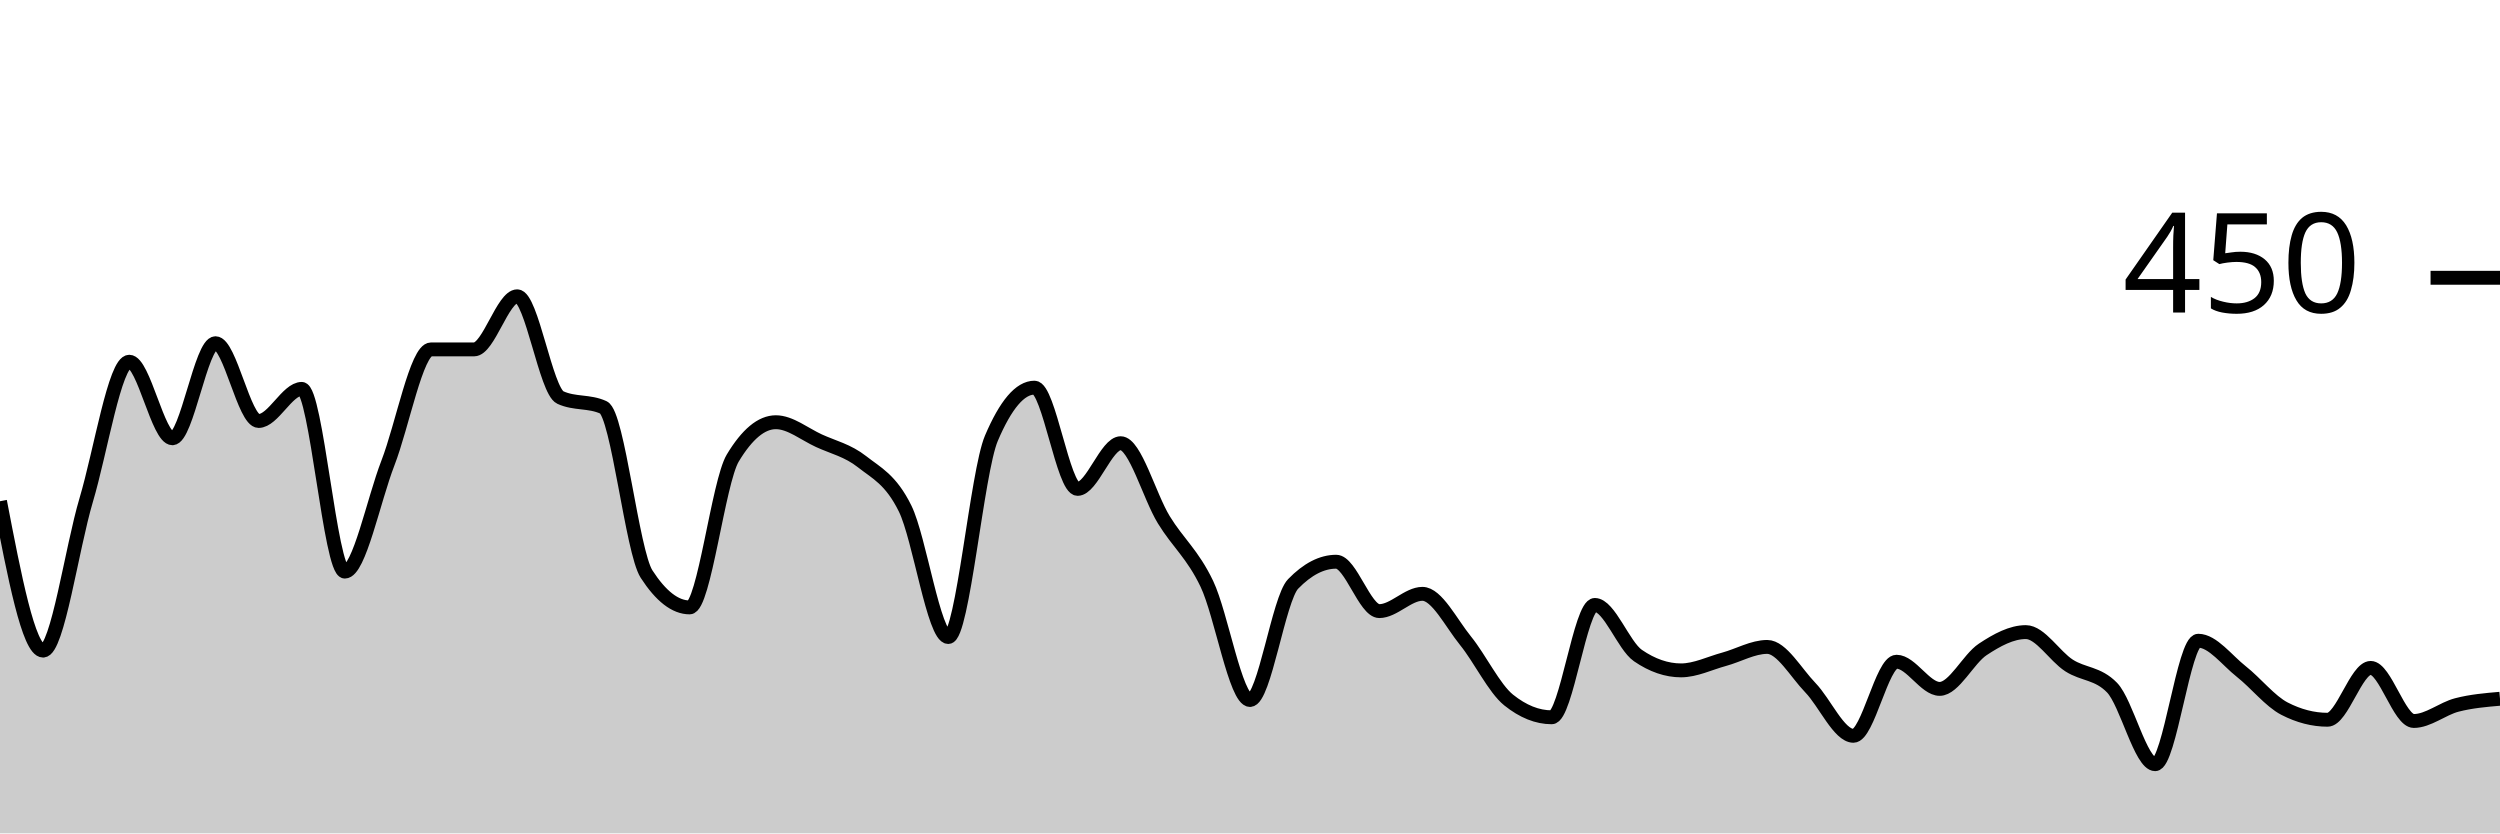
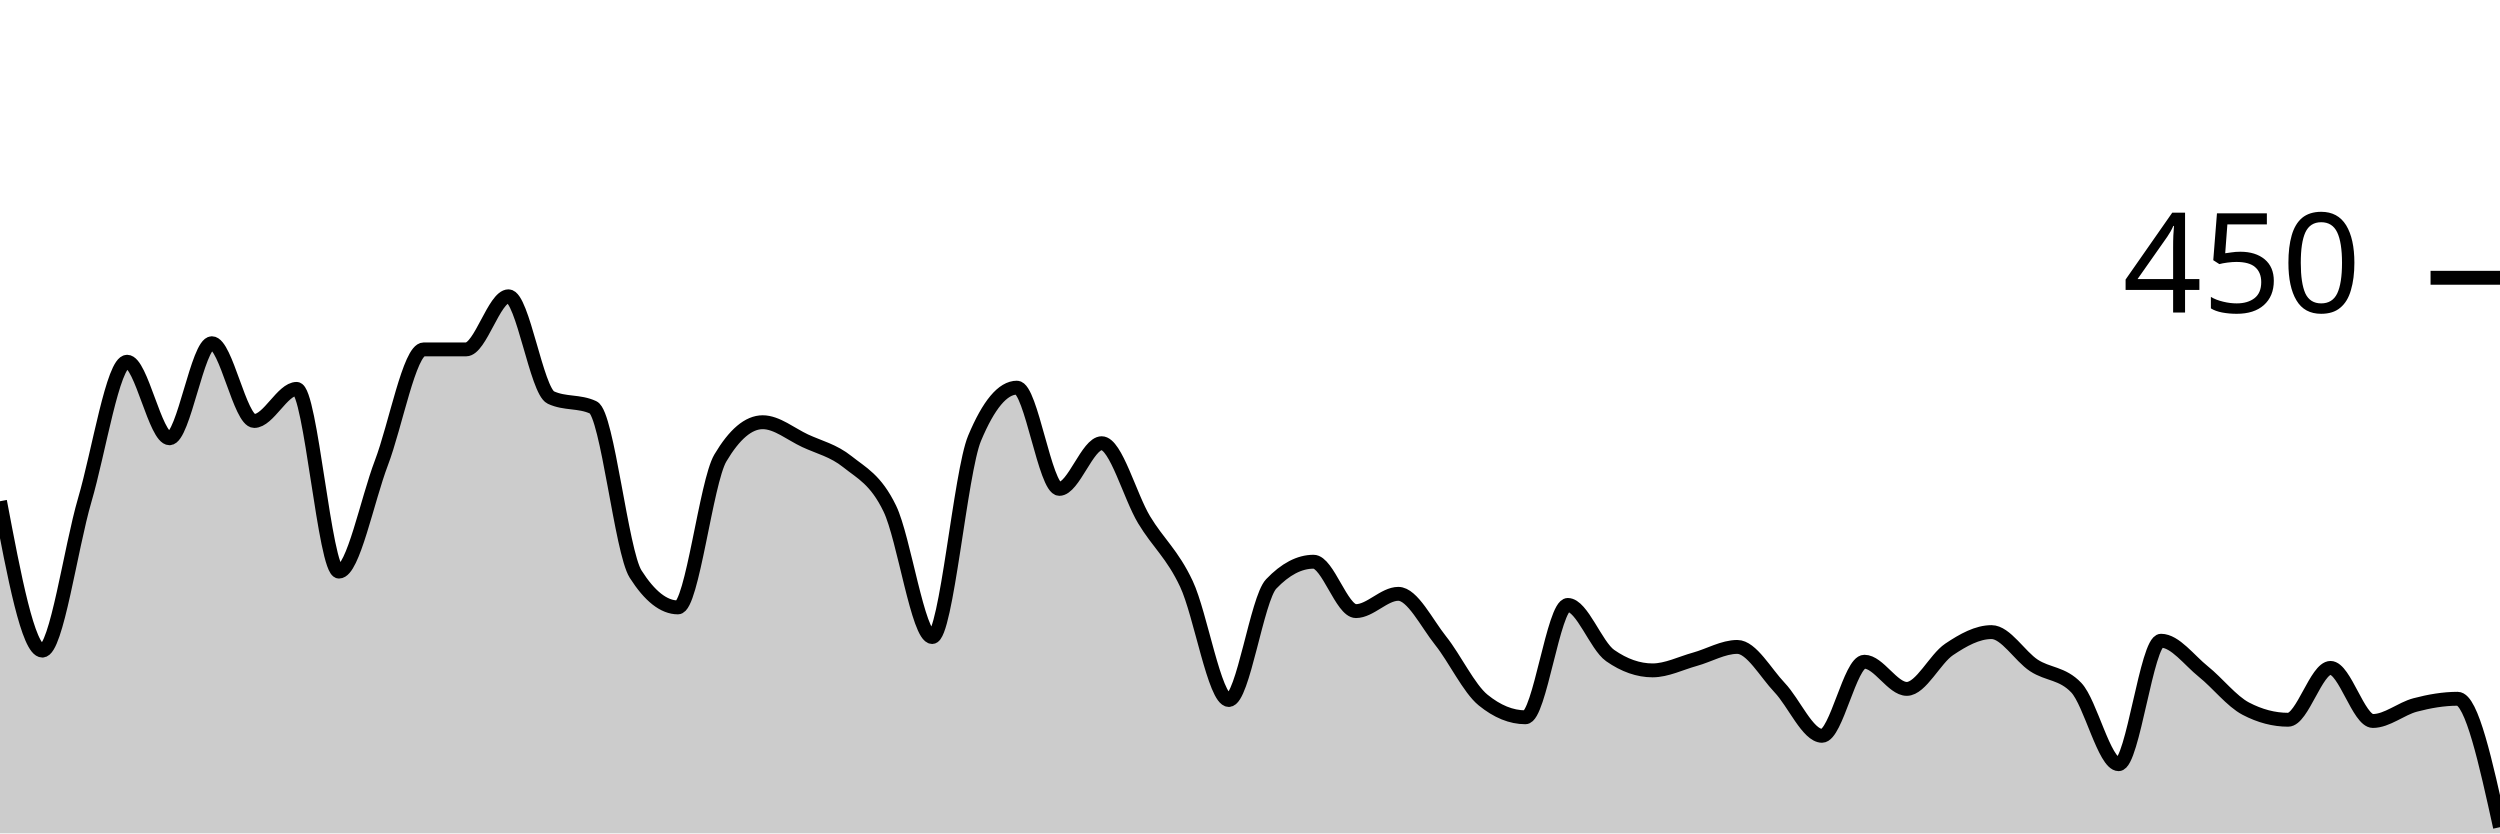
<svg xmlns="http://www.w3.org/2000/svg" viewBox="0 0 180 60">
  <g transform="translate(0,20)">
-     <path class="area" fill="rgba(0, 0, 0, 0.2)" d="M0,16.089C1.034,21.467,2.069,26.844,3.103,26.844C4.138,26.844,5.172,19.467,6.207,16C7.241,12.533,8.276,6.044,9.31,6.044C10.345,6.044,11.379,11.556,12.414,11.556C13.448,11.556,14.483,4.711,15.517,4.711C16.552,4.711,17.586,10.311,18.621,10.311C19.655,10.311,20.69,8,21.724,8C22.759,8,23.793,21.156,24.828,21.156C25.862,21.156,26.897,16,27.931,13.333C28.966,10.667,30,5.156,31.034,5.156C32.069,5.156,33.103,5.156,34.138,5.156C35.172,5.156,36.207,1.333,37.241,1.333C38.276,1.333,39.31,8.148,40.345,8.622C41.379,9.096,42.414,8.859,43.448,9.333C44.483,9.807,45.517,19.733,46.552,21.333C47.586,22.933,48.621,23.733,49.655,23.733C50.69,23.733,51.724,14.696,52.759,12.978C53.793,11.259,54.828,10.4,55.862,10.4C56.897,10.4,57.931,11.259,58.966,11.733C60,12.207,61.034,12.43,62.069,13.244C63.103,14.059,64.138,14.519,65.172,16.622C66.207,18.726,67.241,25.867,68.276,25.867C69.31,25.867,70.345,13.985,71.379,11.556C72.414,9.126,73.448,7.911,74.483,7.911C75.517,7.911,76.552,15.2,77.586,15.2C78.621,15.2,79.655,11.911,80.69,11.911C81.724,11.911,82.759,15.733,83.793,17.422C84.828,19.111,85.862,19.881,86.897,22.044C87.931,24.207,88.966,30.4,90,30.4C91.034,30.4,92.069,23.111,93.103,22.044C94.138,20.978,95.172,20.444,96.207,20.444C97.241,20.444,98.276,24,99.31,24C100.345,24,101.379,22.756,102.414,22.756C103.448,22.756,104.483,24.859,105.517,26.133C106.552,27.407,107.586,29.57,108.621,30.4C109.655,31.23,110.69,31.644,111.724,31.644C112.759,31.644,113.793,23.556,114.828,23.556C115.862,23.556,116.897,26.489,117.931,27.2C118.966,27.911,120,28.267,121.034,28.267C122.069,28.267,123.103,27.748,124.138,27.467C125.172,27.185,126.207,26.578,127.241,26.578C128.276,26.578,129.31,28.444,130.345,29.511C131.379,30.578,132.414,32.978,133.448,32.978C134.483,32.978,135.517,27.644,136.552,27.644C137.586,27.644,138.621,29.6,139.655,29.6C140.69,29.6,141.724,27.437,142.759,26.756C143.793,26.074,144.828,25.511,145.862,25.511C146.897,25.511,147.931,27.244,148.966,27.911C150,28.578,151.034,28.444,152.069,29.511C153.103,30.578,154.138,35.022,155.172,35.022C156.207,35.022,157.241,26.133,158.276,26.133C159.31,26.133,160.345,27.541,161.379,28.356C162.414,29.17,163.448,30.489,164.483,31.022C165.517,31.556,166.552,31.822,167.586,31.822C168.621,31.822,169.655,28.089,170.69,28.089C171.724,28.089,172.759,31.911,173.793,31.911C174.828,31.911,175.862,31.022,176.897,30.756C177.931,30.489,178.966,30.4,180,30.311L180,40C178.966,40,177.931,40,176.897,40C175.862,40,174.828,40,173.793,40C172.759,40,171.724,40,170.69,40C169.655,40,168.621,40,167.586,40C166.552,40,165.517,40,164.483,40C163.448,40,162.414,40,161.379,40C160.345,40,159.31,40,158.276,40C157.241,40,156.207,40,155.172,40C154.138,40,153.103,40,152.069,40C151.034,40,150,40,148.966,40C147.931,40,146.897,40,145.862,40C144.828,40,143.793,40,142.759,40C141.724,40,140.69,40,139.655,40C138.621,40,137.586,40,136.552,40C135.517,40,134.483,40,133.448,40C132.414,40,131.379,40,130.345,40C129.31,40,128.276,40,127.241,40C126.207,40,125.172,40,124.138,40C123.103,40,122.069,40,121.034,40C120,40,118.966,40,117.931,40C116.897,40,115.862,40,114.828,40C113.793,40,112.759,40,111.724,40C110.69,40,109.655,40,108.621,40C107.586,40,106.552,40,105.517,40C104.483,40,103.448,40,102.414,40C101.379,40,100.345,40,99.31,40C98.276,40,97.241,40,96.207,40C95.172,40,94.138,40,93.103,40C92.069,40,91.034,40,90,40C88.966,40,87.931,40,86.897,40C85.862,40,84.828,40,83.793,40C82.759,40,81.724,40,80.69,40C79.655,40,78.621,40,77.586,40C76.552,40,75.517,40,74.483,40C73.448,40,72.414,40,71.379,40C70.345,40,69.31,40,68.276,40C67.241,40,66.207,40,65.172,40C64.138,40,63.103,40,62.069,40C61.034,40,60,40,58.966,40C57.931,40,56.897,40,55.862,40C54.828,40,53.793,40,52.759,40C51.724,40,50.69,40,49.655,40C48.621,40,47.586,40,46.552,40C45.517,40,44.483,40,43.448,40C42.414,40,41.379,40,40.345,40C39.31,40,38.276,40,37.241,40C36.207,40,35.172,40,34.138,40C33.103,40,32.069,40,31.034,40C30,40,28.966,40,27.931,40C26.897,40,25.862,40,24.828,40C23.793,40,22.759,40,21.724,40C20.69,40,19.655,40,18.621,40C17.586,40,16.552,40,15.517,40C14.483,40,13.448,40,12.414,40C11.379,40,10.345,40,9.31,40C8.276,40,7.241,40,6.207,40C5.172,40,4.138,40,3.103,40C2.069,40,1.034,40,0,40Z" />
-     <path class="line" stroke="black" fill="none" d="M0,16.089C1.034,21.467,2.069,26.844,3.103,26.844C4.138,26.844,5.172,19.467,6.207,16C7.241,12.533,8.276,6.044,9.31,6.044C10.345,6.044,11.379,11.556,12.414,11.556C13.448,11.556,14.483,4.711,15.517,4.711C16.552,4.711,17.586,10.311,18.621,10.311C19.655,10.311,20.69,8,21.724,8C22.759,8,23.793,21.156,24.828,21.156C25.862,21.156,26.897,16,27.931,13.333C28.966,10.667,30,5.156,31.034,5.156C32.069,5.156,33.103,5.156,34.138,5.156C35.172,5.156,36.207,1.333,37.241,1.333C38.276,1.333,39.31,8.148,40.345,8.622C41.379,9.096,42.414,8.859,43.448,9.333C44.483,9.807,45.517,19.733,46.552,21.333C47.586,22.933,48.621,23.733,49.655,23.733C50.69,23.733,51.724,14.696,52.759,12.978C53.793,11.259,54.828,10.4,55.862,10.4C56.897,10.4,57.931,11.259,58.966,11.733C60,12.207,61.034,12.43,62.069,13.244C63.103,14.059,64.138,14.519,65.172,16.622C66.207,18.726,67.241,25.867,68.276,25.867C69.31,25.867,70.345,13.985,71.379,11.556C72.414,9.126,73.448,7.911,74.483,7.911C75.517,7.911,76.552,15.2,77.586,15.2C78.621,15.2,79.655,11.911,80.69,11.911C81.724,11.911,82.759,15.733,83.793,17.422C84.828,19.111,85.862,19.881,86.897,22.044C87.931,24.207,88.966,30.4,90,30.4C91.034,30.4,92.069,23.111,93.103,22.044C94.138,20.978,95.172,20.444,96.207,20.444C97.241,20.444,98.276,24,99.31,24C100.345,24,101.379,22.756,102.414,22.756C103.448,22.756,104.483,24.859,105.517,26.133C106.552,27.407,107.586,29.57,108.621,30.4C109.655,31.23,110.69,31.644,111.724,31.644C112.759,31.644,113.793,23.556,114.828,23.556C115.862,23.556,116.897,26.489,117.931,27.2C118.966,27.911,120,28.267,121.034,28.267C122.069,28.267,123.103,27.748,124.138,27.467C125.172,27.185,126.207,26.578,127.241,26.578C128.276,26.578,129.31,28.444,130.345,29.511C131.379,30.578,132.414,32.978,133.448,32.978C134.483,32.978,135.517,27.644,136.552,27.644C137.586,27.644,138.621,29.6,139.655,29.6C140.69,29.6,141.724,27.437,142.759,26.756C143.793,26.074,144.828,25.511,145.862,25.511C146.897,25.511,147.931,27.244,148.966,27.911C150,28.578,151.034,28.444,152.069,29.511C153.103,30.578,154.138,35.022,155.172,35.022C156.207,35.022,157.241,26.133,158.276,26.133C159.31,26.133,160.345,27.541,161.379,28.356C162.414,29.17,163.448,30.489,164.483,31.022C165.517,31.556,166.552,31.822,167.586,31.822C168.621,31.822,169.655,28.089,170.69,28.089C171.724,28.089,172.759,31.911,173.793,31.911C174.828,31.911,175.862,31.022,176.897,30.756C177.931,30.489,178.966,30.4,180,30.311" />
+     <path class="area" fill="rgba(0, 0, 0, 0.2)" d="M0,16.089C1.017,21.467,2.034,26.844,3.051,26.844C4.068,26.844,5.085,19.467,6.102,16C7.119,12.533,8.136,6.044,9.153,6.044C10.169,6.044,11.186,11.556,12.203,11.556C13.22,11.556,14.237,4.711,15.254,4.711C16.271,4.711,17.288,10.311,18.305,10.311C19.322,10.311,20.339,8,21.356,8C22.373,8,23.39,21.156,24.407,21.156C25.424,21.156,26.441,16,27.458,13.333C28.475,10.667,29.492,5.156,30.508,5.156C31.525,5.156,32.542,5.156,33.559,5.156C34.576,5.156,35.593,1.333,36.61,1.333C37.627,1.333,38.644,8.148,39.661,8.622C40.678,9.096,41.695,8.859,42.712,9.333C43.729,9.807,44.746,19.733,45.763,21.333C46.78,22.933,47.797,23.733,48.814,23.733C49.831,23.733,50.847,14.696,51.864,12.978C52.881,11.259,53.898,10.4,54.915,10.4C55.932,10.4,56.949,11.259,57.966,11.733C58.983,12.207,60,12.43,61.017,13.244C62.034,14.059,63.051,14.519,64.068,16.622C65.085,18.726,66.102,25.867,67.119,25.867C68.136,25.867,69.153,13.985,70.169,11.556C71.186,9.126,72.203,7.911,73.22,7.911C74.237,7.911,75.254,15.2,76.271,15.2C77.288,15.2,78.305,11.911,79.322,11.911C80.339,11.911,81.356,15.733,82.373,17.422C83.39,19.111,84.407,19.881,85.424,22.044C86.441,24.207,87.458,30.4,88.475,30.4C89.492,30.4,90.508,23.111,91.525,22.044C92.542,20.978,93.559,20.444,94.576,20.444C95.593,20.444,96.61,24,97.627,24C98.644,24,99.661,22.756,100.678,22.756C101.695,22.756,102.712,24.859,103.729,26.133C104.746,27.407,105.763,29.57,106.78,30.4C107.797,31.23,108.814,31.644,109.831,31.644C110.847,31.644,111.864,23.556,112.881,23.556C113.898,23.556,114.915,26.489,115.932,27.2C116.949,27.911,117.966,28.267,118.983,28.267C120,28.267,121.017,27.748,122.034,27.467C123.051,27.185,124.068,26.578,125.085,26.578C126.102,26.578,127.119,28.444,128.136,29.511C129.153,30.578,130.169,32.978,131.186,32.978C132.203,32.978,133.22,27.644,134.237,27.644C135.254,27.644,136.271,29.6,137.288,29.6C138.305,29.6,139.322,27.437,140.339,26.756C141.356,26.074,142.373,25.511,143.39,25.511C144.407,25.511,145.424,27.244,146.441,27.911C147.458,28.578,148.475,28.444,149.492,29.511C150.508,30.578,151.525,35.022,152.542,35.022C153.559,35.022,154.576,26.133,155.593,26.133C156.61,26.133,157.627,27.541,158.644,28.356C159.661,29.17,160.678,30.489,161.695,31.022C162.712,31.556,163.729,31.822,164.746,31.822C165.763,31.822,166.78,28.089,167.797,28.089C168.814,28.089,169.831,31.911,170.847,31.911C171.864,31.911,172.881,31.022,173.898,30.756C174.915,30.489,175.932,30.311,176.949,30.311C177.966,30.311,178.983,34.933,180,39.556L180,40C178.983,40,177.966,40,176.949,40C175.932,40,174.915,40,173.898,40C172.881,40,171.864,40,170.847,40C169.831,40,168.814,40,167.797,40C166.78,40,165.763,40,164.746,40C163.729,40,162.712,40,161.695,40C160.678,40,159.661,40,158.644,40C157.627,40,156.61,40,155.593,40C154.576,40,153.559,40,152.542,40C151.525,40,150.508,40,149.492,40C148.475,40,147.458,40,146.441,40C145.424,40,144.407,40,143.39,40C142.373,40,141.356,40,140.339,40C139.322,40,138.305,40,137.288,40C136.271,40,135.254,40,134.237,40C133.22,40,132.203,40,131.186,40C130.169,40,129.153,40,128.136,40C127.119,40,126.102,40,125.085,40C124.068,40,123.051,40,122.034,40C121.017,40,120,40,118.983,40C117.966,40,116.949,40,115.932,40C114.915,40,113.898,40,112.881,40C111.864,40,110.847,40,109.831,40C108.814,40,107.797,40,106.78,40C105.763,40,104.746,40,103.729,40C102.712,40,101.695,40,100.678,40C99.661,40,98.644,40,97.627,40C96.61,40,95.593,40,94.576,40C93.559,40,92.542,40,91.525,40C90.508,40,89.492,40,88.475,40C87.458,40,86.441,40,85.424,40C84.407,40,83.39,40,82.373,40C81.356,40,80.339,40,79.322,40C78.305,40,77.288,40,76.271,40C75.254,40,74.237,40,73.22,40C72.203,40,71.186,40,70.169,40C69.153,40,68.136,40,67.119,40C66.102,40,65.085,40,64.068,40C63.051,40,62.034,40,61.017,40C60,40,58.983,40,57.966,40C56.949,40,55.932,40,54.915,40C53.898,40,52.881,40,51.864,40C50.847,40,49.831,40,48.814,40C47.797,40,46.78,40,45.763,40C44.746,40,43.729,40,42.712,40C41.695,40,40.678,40,39.661,40C38.644,40,37.627,40,36.61,40C35.593,40,34.576,40,33.559,40C32.542,40,31.525,40,30.508,40C29.492,40,28.475,40,27.458,40C26.441,40,25.424,40,24.407,40C23.39,40,22.373,40,21.356,40C20.339,40,19.322,40,18.305,40C17.288,40,16.271,40,15.254,40C14.237,40,13.22,40,12.203,40C11.186,40,10.169,40,9.153,40C8.136,40,7.119,40,6.102,40C5.085,40,4.068,40,3.051,40C2.034,40,1.017,40,0,40Z" />
+     <path class="line" stroke="black" fill="none" d="M0,16.089C1.017,21.467,2.034,26.844,3.051,26.844C4.068,26.844,5.085,19.467,6.102,16C7.119,12.533,8.136,6.044,9.153,6.044C10.169,6.044,11.186,11.556,12.203,11.556C13.22,11.556,14.237,4.711,15.254,4.711C16.271,4.711,17.288,10.311,18.305,10.311C19.322,10.311,20.339,8,21.356,8C22.373,8,23.39,21.156,24.407,21.156C25.424,21.156,26.441,16,27.458,13.333C28.475,10.667,29.492,5.156,30.508,5.156C31.525,5.156,32.542,5.156,33.559,5.156C34.576,5.156,35.593,1.333,36.61,1.333C37.627,1.333,38.644,8.148,39.661,8.622C40.678,9.096,41.695,8.859,42.712,9.333C43.729,9.807,44.746,19.733,45.763,21.333C46.78,22.933,47.797,23.733,48.814,23.733C49.831,23.733,50.847,14.696,51.864,12.978C52.881,11.259,53.898,10.4,54.915,10.4C55.932,10.4,56.949,11.259,57.966,11.733C58.983,12.207,60,12.43,61.017,13.244C62.034,14.059,63.051,14.519,64.068,16.622C65.085,18.726,66.102,25.867,67.119,25.867C68.136,25.867,69.153,13.985,70.169,11.556C71.186,9.126,72.203,7.911,73.22,7.911C74.237,7.911,75.254,15.2,76.271,15.2C77.288,15.2,78.305,11.911,79.322,11.911C80.339,11.911,81.356,15.733,82.373,17.422C83.39,19.111,84.407,19.881,85.424,22.044C86.441,24.207,87.458,30.4,88.475,30.4C89.492,30.4,90.508,23.111,91.525,22.044C92.542,20.978,93.559,20.444,94.576,20.444C95.593,20.444,96.61,24,97.627,24C98.644,24,99.661,22.756,100.678,22.756C101.695,22.756,102.712,24.859,103.729,26.133C104.746,27.407,105.763,29.57,106.78,30.4C107.797,31.23,108.814,31.644,109.831,31.644C110.847,31.644,111.864,23.556,112.881,23.556C113.898,23.556,114.915,26.489,115.932,27.2C116.949,27.911,117.966,28.267,118.983,28.267C120,28.267,121.017,27.748,122.034,27.467C123.051,27.185,124.068,26.578,125.085,26.578C126.102,26.578,127.119,28.444,128.136,29.511C129.153,30.578,130.169,32.978,131.186,32.978C132.203,32.978,133.22,27.644,134.237,27.644C135.254,27.644,136.271,29.6,137.288,29.6C138.305,29.6,139.322,27.437,140.339,26.756C141.356,26.074,142.373,25.511,143.39,25.511C144.407,25.511,145.424,27.244,146.441,27.911C147.458,28.578,148.475,28.444,149.492,29.511C150.508,30.578,151.525,35.022,152.542,35.022C153.559,35.022,154.576,26.133,155.593,26.133C156.61,26.133,157.627,27.541,158.644,28.356C159.661,29.17,160.678,30.489,161.695,31.022C162.712,31.556,163.729,31.822,164.746,31.822C165.763,31.822,166.78,28.089,167.797,28.089C168.814,28.089,169.831,31.911,170.847,31.911C171.864,31.911,172.881,31.022,173.898,30.756C174.915,30.489,175.932,30.311,176.949,30.311C177.966,30.311,178.983,34.933,180,39.556" />
    <path class="axis-ceiling" stroke-width="1" stroke="black" fill="none" d="M175,0L180,0" />
    <text class="axis-ceiling-label" font-family="sans-serif" text-anchor="end" font-size="10px" x="170" y="2.5">450</text>
  </g>
</svg>
